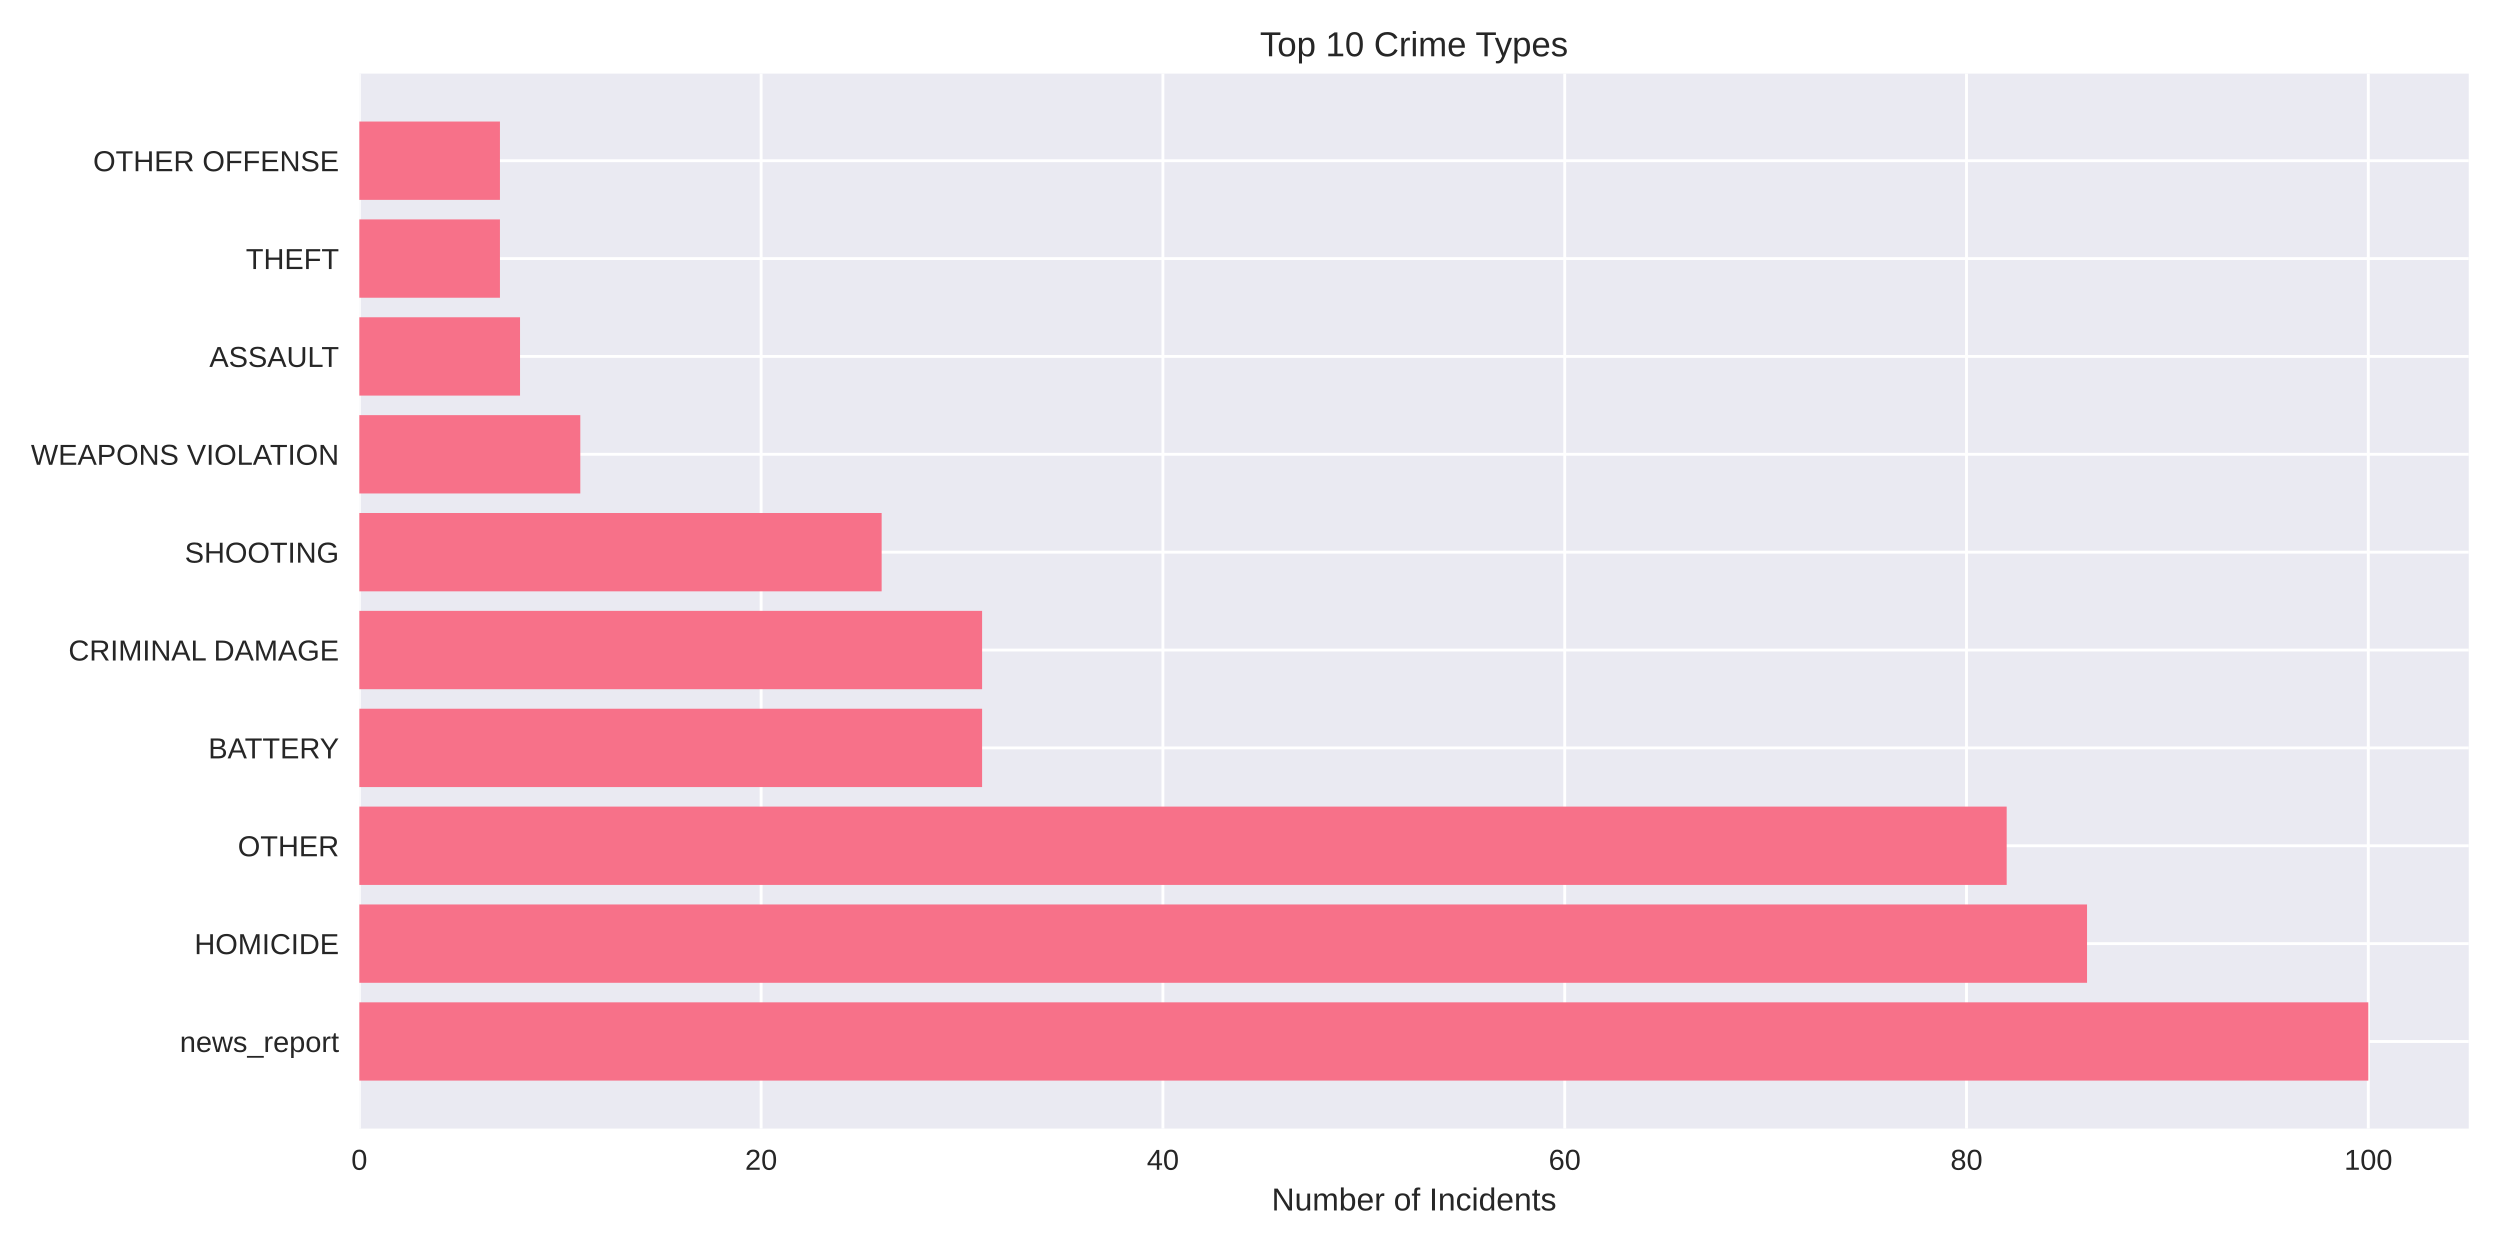
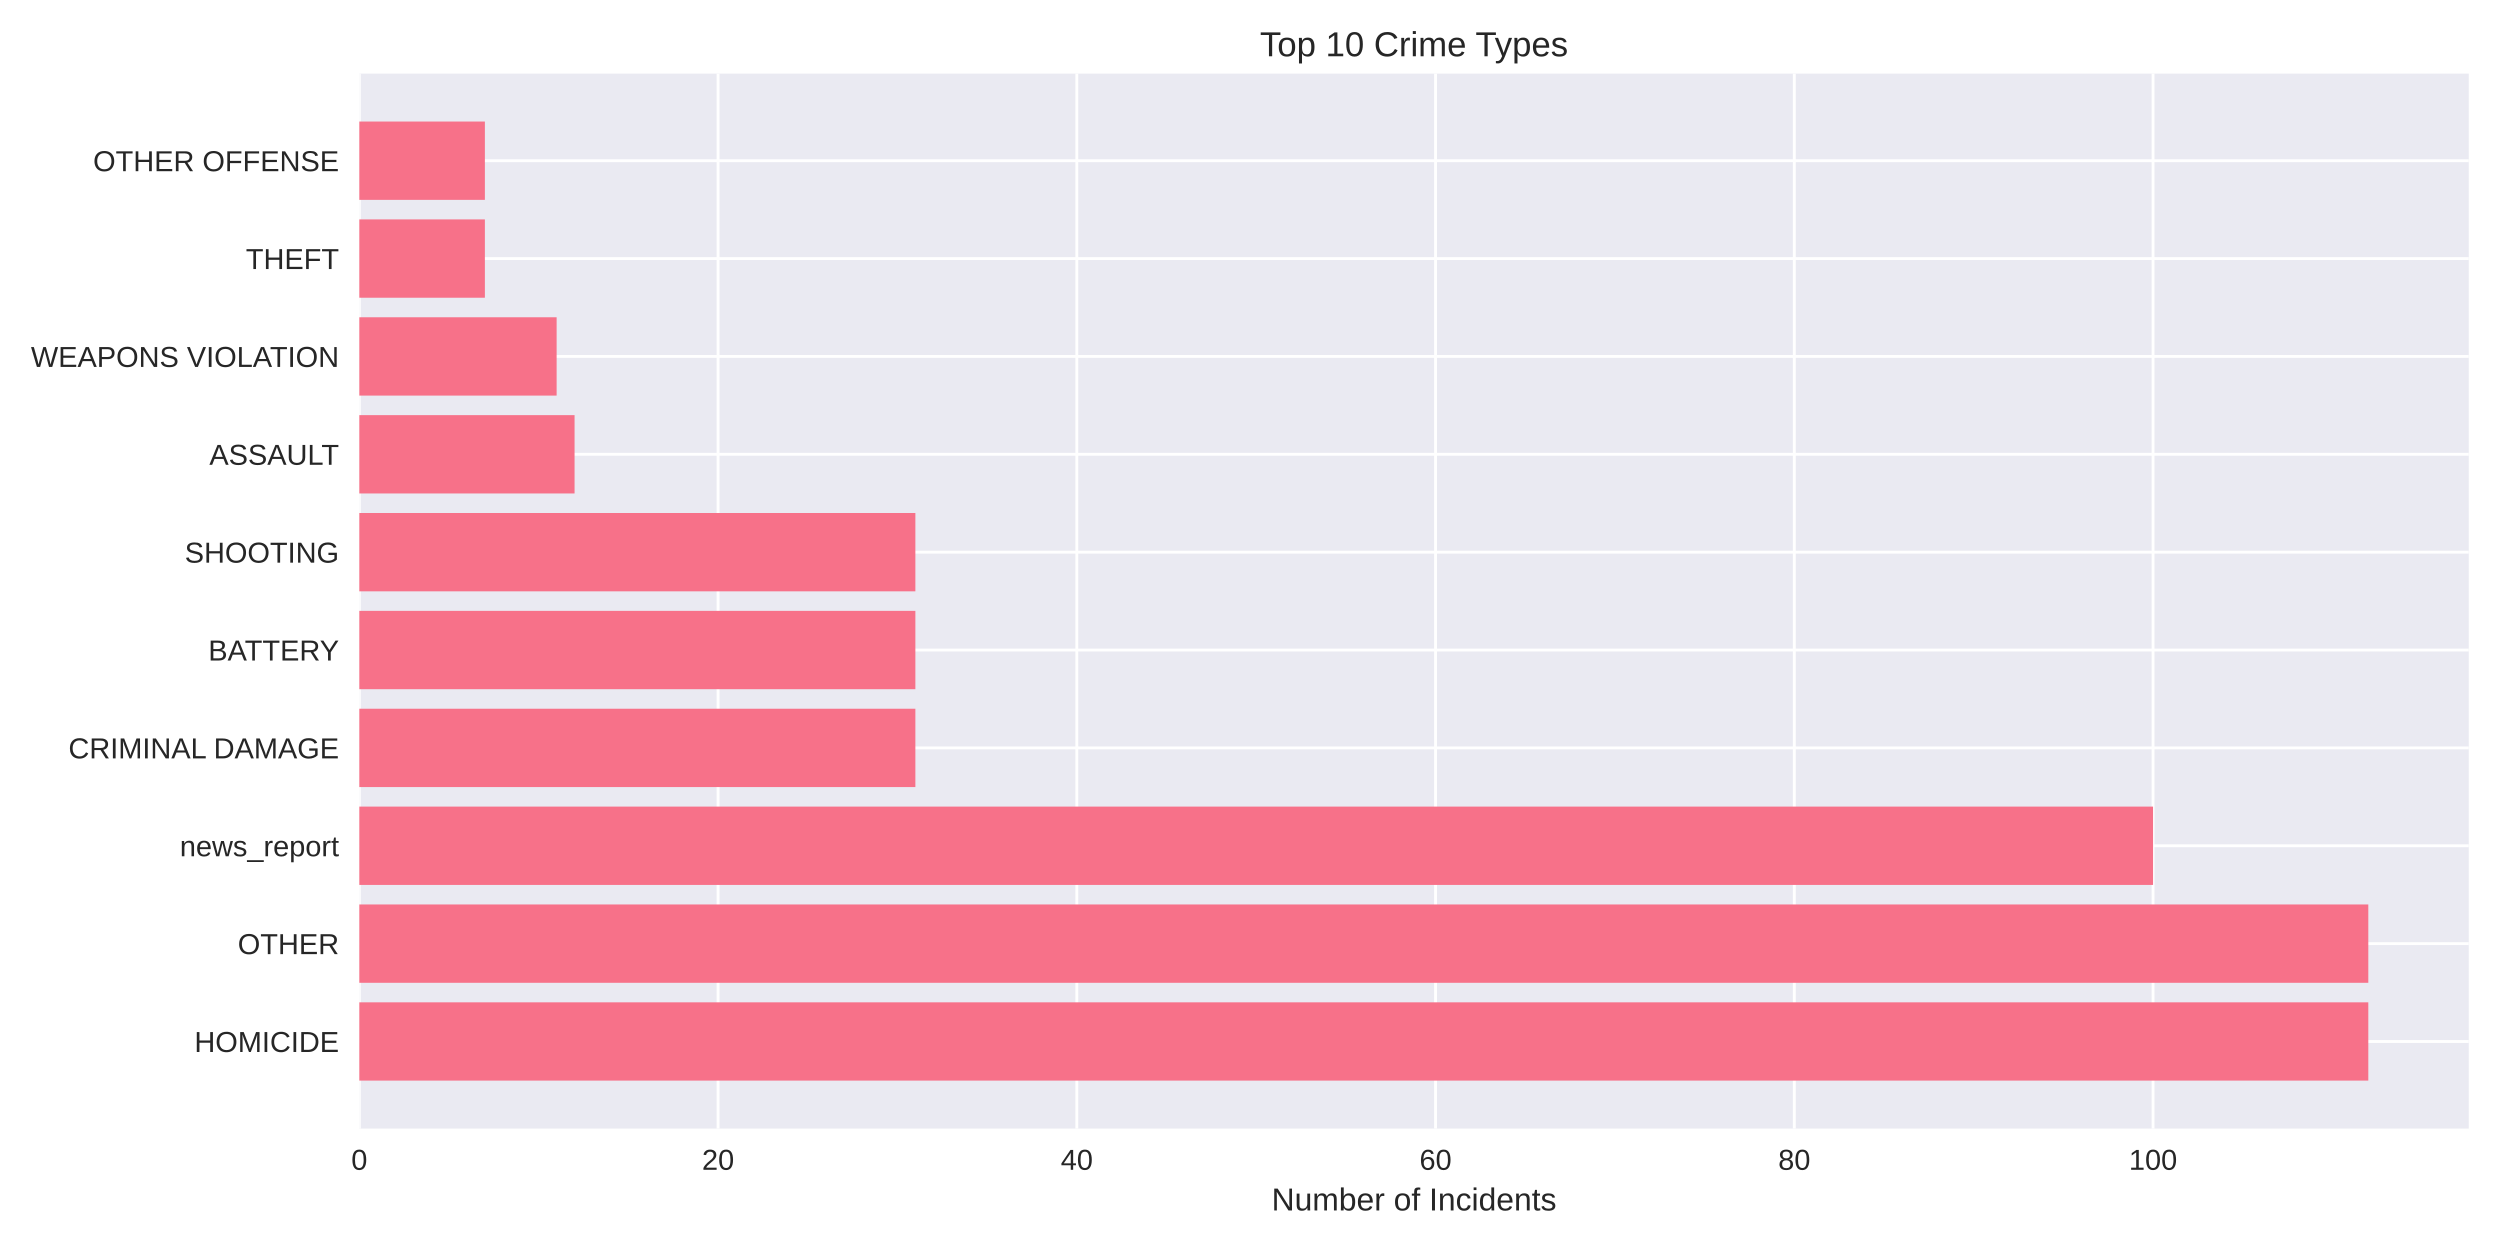
<svg xmlns="http://www.w3.org/2000/svg" width="864pt" height="432pt" viewBox="0 0 864 432" version="1.1">
  <defs>
    <style type="text/css">*{stroke-linejoin: round; stroke-linecap: butt}</style>
  </defs>
  <g id="figure_1">
    <g id="patch_1">
      <path d="M 0 432  L 864 432  L 864 0  L 0 0  z " style="fill: #ffffff" />
    </g>
    <g id="axes_1">
      <g id="patch_2">
        <path d="M 124.18 390.04  L 853.2 390.04  L 853.2 25.44  L 124.18 25.44  z " style="fill: #eaeaf2" />
      </g>
      <g id="matplotlib.axis_1">
        <g id="xtick_1">
          <g id="line2d_1">
-             <path d="M 124.18 390.04  L 124.18 25.44  " clip-path="url(#pb2c1febc50)" style="fill: none; stroke: #ffffff; stroke-linecap: round" />
+             <path d="M 124.18 390.04  L 124.18 25.44  " clip-path="url(#p228cacdc07)" style="fill: none; stroke: #ffffff; stroke-linecap: round" />
          </g>
          <g id="line2d_2" />
          <g id="text_1">
            <text style="fill: #262626; font: 10px 'Arial', 'Liberation Sans', 'DejaVu Sans', 'Bitstream Vera Sans', sans-serif; text-anchor: middle" x="124.18" y="404.287" transform="rotate(-0 124.18 404.2869)">0</text>
          </g>
        </g>
        <g id="xtick_2">
          <g id="line2d_3">
-             <path d="M 263.041 390.04  L 263.041 25.44  " clip-path="url(#pb2c1febc50)" style="fill: none; stroke: #ffffff; stroke-linecap: round" />
+             <path d="M 248.163 390.04  L 248.163 25.44  " clip-path="url(#p228cacdc07)" style="fill: none; stroke: #ffffff; stroke-linecap: round" />
          </g>
          <g id="line2d_4" />
          <g id="text_2">
-             <text style="fill: #262626; font: 10px 'Arial', 'Liberation Sans', 'DejaVu Sans', 'Bitstream Vera Sans', sans-serif; text-anchor: middle" x="263.041" y="404.287" transform="rotate(-0 263.041 404.2869)">20</text>
+             <text style="fill: #262626; font: 10px 'Arial', 'Liberation Sans', 'DejaVu Sans', 'Bitstream Vera Sans', sans-serif; text-anchor: middle" x="248.163" y="404.287" transform="rotate(-0 248.163 404.2869)">20</text>
          </g>
        </g>
        <g id="xtick_3">
          <g id="line2d_5">
-             <path d="M 401.902 390.04  L 401.902 25.44  " clip-path="url(#pb2c1febc50)" style="fill: none; stroke: #ffffff; stroke-linecap: round" />
+             <path d="M 372.146 390.04  L 372.146 25.44  " clip-path="url(#p228cacdc07)" style="fill: none; stroke: #ffffff; stroke-linecap: round" />
          </g>
          <g id="line2d_6" />
          <g id="text_3">
-             <text style="fill: #262626; font: 10px 'Arial', 'Liberation Sans', 'DejaVu Sans', 'Bitstream Vera Sans', sans-serif; text-anchor: middle" x="401.902" y="404.287" transform="rotate(-0 401.9019 404.2869)">40</text>
+             <text style="fill: #262626; font: 10px 'Arial', 'Liberation Sans', 'DejaVu Sans', 'Bitstream Vera Sans', sans-serif; text-anchor: middle" x="372.146" y="404.287" transform="rotate(-0 372.146 404.2869)">40</text>
          </g>
        </g>
        <g id="xtick_4">
          <g id="line2d_7">
-             <path d="M 540.763 390.04  L 540.763 25.44  " clip-path="url(#pb2c1febc50)" style="fill: none; stroke: #ffffff; stroke-linecap: round" />
+             <path d="M 496.129 390.04  L 496.129 25.44  " clip-path="url(#p228cacdc07)" style="fill: none; stroke: #ffffff; stroke-linecap: round" />
          </g>
          <g id="line2d_8" />
          <g id="text_4">
-             <text style="fill: #262626; font: 10px 'Arial', 'Liberation Sans', 'DejaVu Sans', 'Bitstream Vera Sans', sans-serif; text-anchor: middle" x="540.763" y="404.287" transform="rotate(-0 540.7629 404.2869)">60</text>
+             <text style="fill: #262626; font: 10px 'Arial', 'Liberation Sans', 'DejaVu Sans', 'Bitstream Vera Sans', sans-serif; text-anchor: middle" x="496.129" y="404.287" transform="rotate(-0 496.129 404.2869)">60</text>
          </g>
        </g>
        <g id="xtick_5">
          <g id="line2d_9">
-             <path d="M 679.624 390.04  L 679.624 25.44  " clip-path="url(#pb2c1febc50)" style="fill: none; stroke: #ffffff; stroke-linecap: round" />
+             <path d="M 620.112 390.04  L 620.112 25.44  " clip-path="url(#p228cacdc07)" style="fill: none; stroke: #ffffff; stroke-linecap: round" />
          </g>
          <g id="line2d_10" />
          <g id="text_5">
-             <text style="fill: #262626; font: 10px 'Arial', 'Liberation Sans', 'DejaVu Sans', 'Bitstream Vera Sans', sans-serif; text-anchor: middle" x="679.624" y="404.287" transform="rotate(-0 679.6238 404.2869)">80</text>
+             <text style="fill: #262626; font: 10px 'Arial', 'Liberation Sans', 'DejaVu Sans', 'Bitstream Vera Sans', sans-serif; text-anchor: middle" x="620.112" y="404.287" transform="rotate(-0 620.112 404.2869)">80</text>
          </g>
        </g>
        <g id="xtick_6">
          <g id="line2d_11">
-             <path d="M 818.485 390.04  L 818.485 25.44  " clip-path="url(#pb2c1febc50)" style="fill: none; stroke: #ffffff; stroke-linecap: round" />
+             <path d="M 744.095 390.04  L 744.095 25.44  " clip-path="url(#p228cacdc07)" style="fill: none; stroke: #ffffff; stroke-linecap: round" />
          </g>
          <g id="line2d_12" />
          <g id="text_6">
-             <text style="fill: #262626; font: 10px 'Arial', 'Liberation Sans', 'DejaVu Sans', 'Bitstream Vera Sans', sans-serif; text-anchor: middle" x="818.485" y="404.287" transform="rotate(-0 818.4848 404.2869)">100</text>
+             <text style="fill: #262626; font: 10px 'Arial', 'Liberation Sans', 'DejaVu Sans', 'Bitstream Vera Sans', sans-serif; text-anchor: middle" x="744.095" y="404.287" transform="rotate(-0 744.095 404.2869)">100</text>
          </g>
        </g>
        <g id="text_7">
          <text style="fill: #262626; font: 11px 'Arial', 'Liberation Sans', 'DejaVu Sans', 'Bitstream Vera Sans', sans-serif; text-anchor: middle" x="488.69" y="418.333" transform="rotate(-0 488.69 418.3334)">Number of Incidents</text>
        </g>
      </g>
      <g id="matplotlib.axis_2">
        <g id="ytick_1">
          <g id="line2d_13">
-             <path d="M 124.18 359.939  L 853.2 359.939  " clip-path="url(#pb2c1febc50)" style="fill: none; stroke: #ffffff; stroke-linecap: round" />
+             <path d="M 124.18 359.939  L 853.2 359.939  " clip-path="url(#p228cacdc07)" style="fill: none; stroke: #ffffff; stroke-linecap: round" />
          </g>
          <g id="line2d_14" />
          <g id="text_8">
-             <text style="fill: #262626; font: 10px 'Arial', 'Liberation Sans', 'DejaVu Sans', 'Bitstream Vera Sans', sans-serif; text-anchor: end" x="117.18" y="363.562" transform="rotate(-0 117.18 363.562)">news_report</text>
+             <text style="fill: #262626; font: 10px 'Arial', 'Liberation Sans', 'DejaVu Sans', 'Bitstream Vera Sans', sans-serif; text-anchor: end" x="117.18" y="363.562" transform="rotate(-0 117.18 363.562)">HOMICIDE</text>
          </g>
        </g>
        <g id="ytick_2">
          <g id="line2d_15">
-             <path d="M 124.18 326.117  L 853.2 326.117  " clip-path="url(#pb2c1febc50)" style="fill: none; stroke: #ffffff; stroke-linecap: round" />
+             <path d="M 124.18 326.117  L 853.2 326.117  " clip-path="url(#p228cacdc07)" style="fill: none; stroke: #ffffff; stroke-linecap: round" />
          </g>
          <g id="line2d_16" />
          <g id="text_9">
-             <text style="fill: #262626; font: 10px 'Arial', 'Liberation Sans', 'DejaVu Sans', 'Bitstream Vera Sans', sans-serif; text-anchor: end" x="117.18" y="329.74" transform="rotate(-0 117.18 329.7401)">HOMICIDE</text>
+             <text style="fill: #262626; font: 10px 'Arial', 'Liberation Sans', 'DejaVu Sans', 'Bitstream Vera Sans', sans-serif; text-anchor: end" x="117.18" y="329.74" transform="rotate(-0 117.18 329.7401)">OTHER</text>
          </g>
        </g>
        <g id="ytick_3">
          <g id="line2d_17">
-             <path d="M 124.18 292.295  L 853.2 292.295  " clip-path="url(#pb2c1febc50)" style="fill: none; stroke: #ffffff; stroke-linecap: round" />
+             <path d="M 124.18 292.295  L 853.2 292.295  " clip-path="url(#p228cacdc07)" style="fill: none; stroke: #ffffff; stroke-linecap: round" />
          </g>
          <g id="line2d_18" />
          <g id="text_10">
-             <text style="fill: #262626; font: 10px 'Arial', 'Liberation Sans', 'DejaVu Sans', 'Bitstream Vera Sans', sans-serif; text-anchor: end" x="117.18" y="295.918" transform="rotate(-0 117.18 295.9182)">OTHER</text>
+             <text style="fill: #262626; font: 10px 'Arial', 'Liberation Sans', 'DejaVu Sans', 'Bitstream Vera Sans', sans-serif; text-anchor: end" x="117.18" y="295.918" transform="rotate(-0 117.18 295.9182)">news_report</text>
          </g>
        </g>
        <g id="ytick_4">
          <g id="line2d_19">
-             <path d="M 124.18 258.473  L 853.2 258.473  " clip-path="url(#pb2c1febc50)" style="fill: none; stroke: #ffffff; stroke-linecap: round" />
+             <path d="M 124.18 258.473  L 853.2 258.473  " clip-path="url(#p228cacdc07)" style="fill: none; stroke: #ffffff; stroke-linecap: round" />
          </g>
          <g id="line2d_20" />
          <g id="text_11">
-             <text style="fill: #262626; font: 10px 'Arial', 'Liberation Sans', 'DejaVu Sans', 'Bitstream Vera Sans', sans-serif; text-anchor: end" x="117.18" y="262.096" transform="rotate(-0 117.18 262.0963)">BATTERY</text>
+             <text style="fill: #262626; font: 10px 'Arial', 'Liberation Sans', 'DejaVu Sans', 'Bitstream Vera Sans', sans-serif; text-anchor: end" x="117.18" y="262.096" transform="rotate(-0 117.18 262.0963)">CRIMINAL DAMAGE</text>
          </g>
        </g>
        <g id="ytick_5">
          <g id="line2d_21">
-             <path d="M 124.18 224.651  L 853.2 224.651  " clip-path="url(#pb2c1febc50)" style="fill: none; stroke: #ffffff; stroke-linecap: round" />
+             <path d="M 124.18 224.651  L 853.2 224.651  " clip-path="url(#p228cacdc07)" style="fill: none; stroke: #ffffff; stroke-linecap: round" />
          </g>
          <g id="line2d_22" />
          <g id="text_12">
-             <text style="fill: #262626; font: 10px 'Arial', 'Liberation Sans', 'DejaVu Sans', 'Bitstream Vera Sans', sans-serif; text-anchor: end" x="117.18" y="228.274" transform="rotate(-0 117.18 228.2744)">CRIMINAL DAMAGE</text>
+             <text style="fill: #262626; font: 10px 'Arial', 'Liberation Sans', 'DejaVu Sans', 'Bitstream Vera Sans', sans-serif; text-anchor: end" x="117.18" y="228.274" transform="rotate(-0 117.18 228.2744)">BATTERY</text>
          </g>
        </g>
        <g id="ytick_6">
          <g id="line2d_23">
-             <path d="M 124.18 190.829  L 853.2 190.829  " clip-path="url(#pb2c1febc50)" style="fill: none; stroke: #ffffff; stroke-linecap: round" />
+             <path d="M 124.18 190.829  L 853.2 190.829  " clip-path="url(#p228cacdc07)" style="fill: none; stroke: #ffffff; stroke-linecap: round" />
          </g>
          <g id="line2d_24" />
          <g id="text_13">
            <text style="fill: #262626; font: 10px 'Arial', 'Liberation Sans', 'DejaVu Sans', 'Bitstream Vera Sans', sans-serif; text-anchor: end" x="117.18" y="194.452" transform="rotate(-0 117.18 194.4525)">SHOOTING</text>
          </g>
        </g>
        <g id="ytick_7">
          <g id="line2d_25">
-             <path d="M 124.18 157.007  L 853.2 157.007  " clip-path="url(#pb2c1febc50)" style="fill: none; stroke: #ffffff; stroke-linecap: round" />
+             <path d="M 124.18 157.007  L 853.2 157.007  " clip-path="url(#p228cacdc07)" style="fill: none; stroke: #ffffff; stroke-linecap: round" />
          </g>
          <g id="line2d_26" />
          <g id="text_14">
-             <text style="fill: #262626; font: 10px 'Arial', 'Liberation Sans', 'DejaVu Sans', 'Bitstream Vera Sans', sans-serif; text-anchor: end" x="117.18" y="160.631" transform="rotate(-0 117.18 160.6306)">WEAPONS VIOLATION</text>
+             <text style="fill: #262626; font: 10px 'Arial', 'Liberation Sans', 'DejaVu Sans', 'Bitstream Vera Sans', sans-serif; text-anchor: end" x="117.18" y="160.631" transform="rotate(-0 117.18 160.6306)">ASSAULT</text>
          </g>
        </g>
        <g id="ytick_8">
          <g id="line2d_27">
-             <path d="M 124.18 123.185  L 853.2 123.185  " clip-path="url(#pb2c1febc50)" style="fill: none; stroke: #ffffff; stroke-linecap: round" />
+             <path d="M 124.18 123.185  L 853.2 123.185  " clip-path="url(#p228cacdc07)" style="fill: none; stroke: #ffffff; stroke-linecap: round" />
          </g>
          <g id="line2d_28" />
          <g id="text_15">
-             <text style="fill: #262626; font: 10px 'Arial', 'Liberation Sans', 'DejaVu Sans', 'Bitstream Vera Sans', sans-serif; text-anchor: end" x="117.18" y="126.809" transform="rotate(-0 117.18 126.8087)">ASSAULT</text>
+             <text style="fill: #262626; font: 10px 'Arial', 'Liberation Sans', 'DejaVu Sans', 'Bitstream Vera Sans', sans-serif; text-anchor: end" x="117.18" y="126.809" transform="rotate(-0 117.18 126.8087)">WEAPONS VIOLATION</text>
          </g>
        </g>
        <g id="ytick_9">
          <g id="line2d_29">
-             <path d="M 124.18 89.363  L 853.2 89.363  " clip-path="url(#pb2c1febc50)" style="fill: none; stroke: #ffffff; stroke-linecap: round" />
+             <path d="M 124.18 89.363  L 853.2 89.363  " clip-path="url(#p228cacdc07)" style="fill: none; stroke: #ffffff; stroke-linecap: round" />
          </g>
          <g id="line2d_30" />
          <g id="text_16">
            <text style="fill: #262626; font: 10px 'Arial', 'Liberation Sans', 'DejaVu Sans', 'Bitstream Vera Sans', sans-serif; text-anchor: end" x="117.18" y="92.987" transform="rotate(-0 117.18 92.98681)">THEFT</text>
          </g>
        </g>
        <g id="ytick_10">
          <g id="line2d_31">
-             <path d="M 124.18 55.541  L 853.2 55.541  " clip-path="url(#pb2c1febc50)" style="fill: none; stroke: #ffffff; stroke-linecap: round" />
+             <path d="M 124.18 55.541  L 853.2 55.541  " clip-path="url(#p228cacdc07)" style="fill: none; stroke: #ffffff; stroke-linecap: round" />
          </g>
          <g id="line2d_32" />
          <g id="text_17">
            <text style="fill: #262626; font: 10px 'Arial', 'Liberation Sans', 'DejaVu Sans', 'Bitstream Vera Sans', sans-serif; text-anchor: end" x="117.18" y="59.165" transform="rotate(-0 117.18 59.16492)">OTHER OFFENSE</text>
          </g>
        </g>
      </g>
      <g id="patch_3">
-         <path d="M 124.18 373.467  L 818.485 373.467  L 818.485 346.41  L 124.18 346.41  z " clip-path="url(#pb2c1febc50)" style="fill: #f77189" />
+         <path d="M 124.18 373.467  L 818.485 373.467  L 818.485 346.41  L 124.18 346.41  z " clip-path="url(#p228cacdc07)" style="fill: #f77189" />
      </g>
      <g id="patch_4">
-         <path d="M 124.18 339.645  L 721.282 339.645  L 721.282 312.588  L 124.18 312.588  z " clip-path="url(#pb2c1febc50)" style="fill: #f77189" />
+         <path d="M 124.18 339.645  L 818.485 339.645  L 818.485 312.588  L 124.18 312.588  z " clip-path="url(#p228cacdc07)" style="fill: #f77189" />
      </g>
      <g id="patch_5">
-         <path d="M 124.18 305.823  L 693.51 305.823  L 693.51 278.766  L 124.18 278.766  z " clip-path="url(#pb2c1febc50)" style="fill: #f77189" />
+         <path d="M 124.18 305.823  L 744.095 305.823  L 744.095 278.766  L 124.18 278.766  z " clip-path="url(#p228cacdc07)" style="fill: #f77189" />
      </g>
      <g id="patch_6">
-         <path d="M 124.18 272.002  L 339.414 272.002  L 339.414 244.944  L 124.18 244.944  z " clip-path="url(#pb2c1febc50)" style="fill: #f77189" />
+         <path d="M 124.18 272.002  L 316.354 272.002  L 316.354 244.944  L 124.18 244.944  z " clip-path="url(#p228cacdc07)" style="fill: #f77189" />
      </g>
      <g id="patch_7">
-         <path d="M 124.18 238.18  L 339.414 238.18  L 339.414 211.122  L 124.18 211.122  z " clip-path="url(#pb2c1febc50)" style="fill: #f77189" />
+         <path d="M 124.18 238.18  L 316.354 238.18  L 316.354 211.122  L 124.18 211.122  z " clip-path="url(#p228cacdc07)" style="fill: #f77189" />
      </g>
      <g id="patch_8">
-         <path d="M 124.18 204.358  L 304.699 204.358  L 304.699 177.3  L 124.18 177.3  z " clip-path="url(#pb2c1febc50)" style="fill: #f77189" />
+         <path d="M 124.18 204.358  L 316.354 204.358  L 316.354 177.3  L 124.18 177.3  z " clip-path="url(#p228cacdc07)" style="fill: #f77189" />
      </g>
      <g id="patch_9">
-         <path d="M 124.18 170.536  L 200.554 170.536  L 200.554 143.478  L 124.18 143.478  z " clip-path="url(#pb2c1febc50)" style="fill: #f77189" />
+         <path d="M 124.18 170.536  L 198.57 170.536  L 198.57 143.478  L 124.18 143.478  z " clip-path="url(#p228cacdc07)" style="fill: #f77189" />
      </g>
      <g id="patch_10">
-         <path d="M 124.18 136.714  L 179.724 136.714  L 179.724 109.657  L 124.18 109.657  z " clip-path="url(#pb2c1febc50)" style="fill: #f77189" />
+         <path d="M 124.18 136.714  L 192.371 136.714  L 192.371 109.657  L 124.18 109.657  z " clip-path="url(#p228cacdc07)" style="fill: #f77189" />
      </g>
      <g id="patch_11">
-         <path d="M 124.18 102.892  L 172.781 102.892  L 172.781 75.835  L 124.18 75.835  z " clip-path="url(#pb2c1febc50)" style="fill: #f77189" />
+         <path d="M 124.18 102.892  L 167.574 102.892  L 167.574 75.835  L 124.18 75.835  z " clip-path="url(#p228cacdc07)" style="fill: #f77189" />
      </g>
      <g id="patch_12">
-         <path d="M 124.18 69.07  L 172.781 69.07  L 172.781 42.013  L 124.18 42.013  z " clip-path="url(#pb2c1febc50)" style="fill: #f77189" />
+         <path d="M 124.18 69.07  L 167.574 69.07  L 167.574 42.013  L 124.18 42.013  z " clip-path="url(#p228cacdc07)" style="fill: #f77189" />
      </g>
      <g id="patch_13">
        <path d="M 124.18 390.04  L 124.18 25.44  " style="fill: none" />
      </g>
      <g id="patch_14">
        <path d="M 853.2 390.04  L 853.2 25.44  " style="fill: none" />
      </g>
      <g id="patch_15">
        <path d="M 124.18 390.04  L 853.2 390.04  " style="fill: none" />
      </g>
      <g id="patch_16">
        <path d="M 124.18 25.44  L 853.2 25.44  " style="fill: none" />
      </g>
      <g id="text_18">
        <text style="fill: #262626; font: 12px 'Arial', 'Liberation Sans', 'DejaVu Sans', 'Bitstream Vera Sans', sans-serif; text-anchor: middle" x="488.69" y="19.44" transform="rotate(-0 488.69 19.44)">Top 10 Crime Types</text>
      </g>
    </g>
  </g>
  <defs>
-     <clipPath id="pb2c1febc50">
+     <clipPath id="p228cacdc07">
      <rect x="124.18" y="25.44" width="729.02" height="364.6" />
    </clipPath>
  </defs>
</svg>
